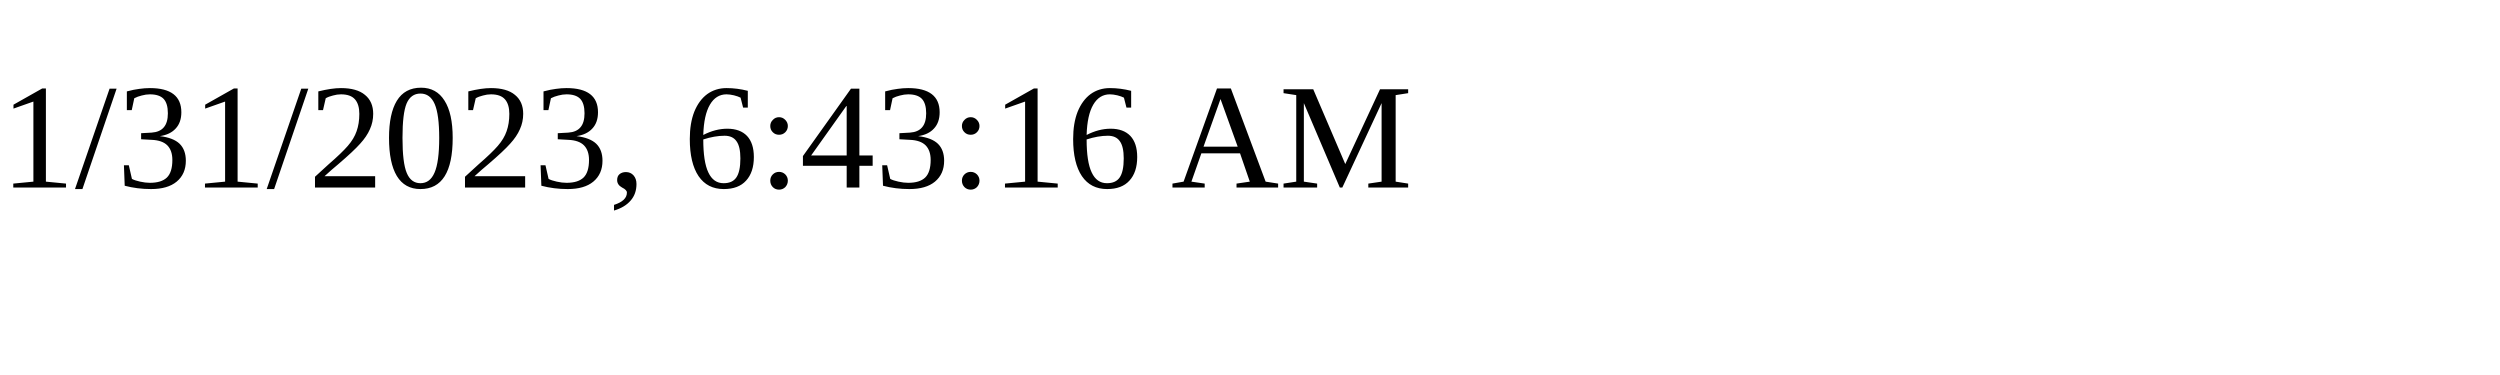
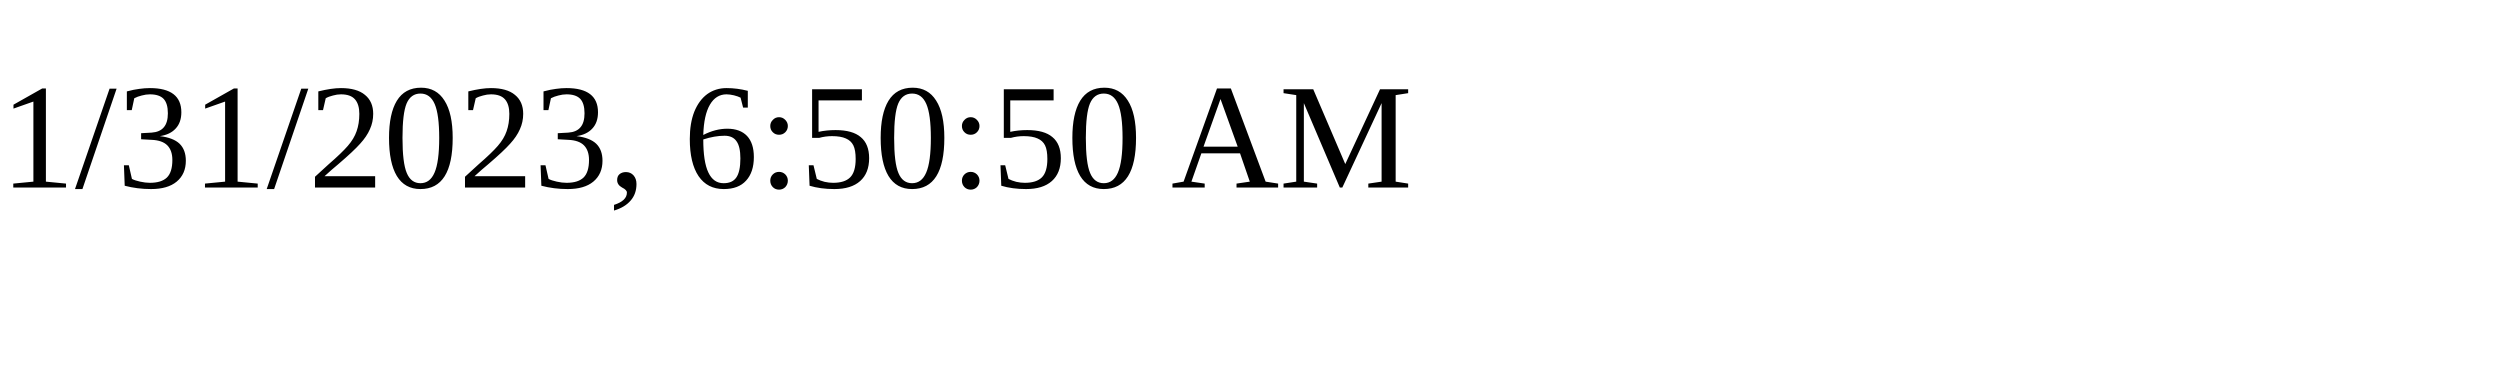
<svg xmlns="http://www.w3.org/2000/svg" height="30" width="200">
-   <text x="0" y="15">1/31/2023, 6:43:16 AM</text>
+   <text x="0" y="15">1/31/2023, 6:50:50 AM</text>
</svg>
